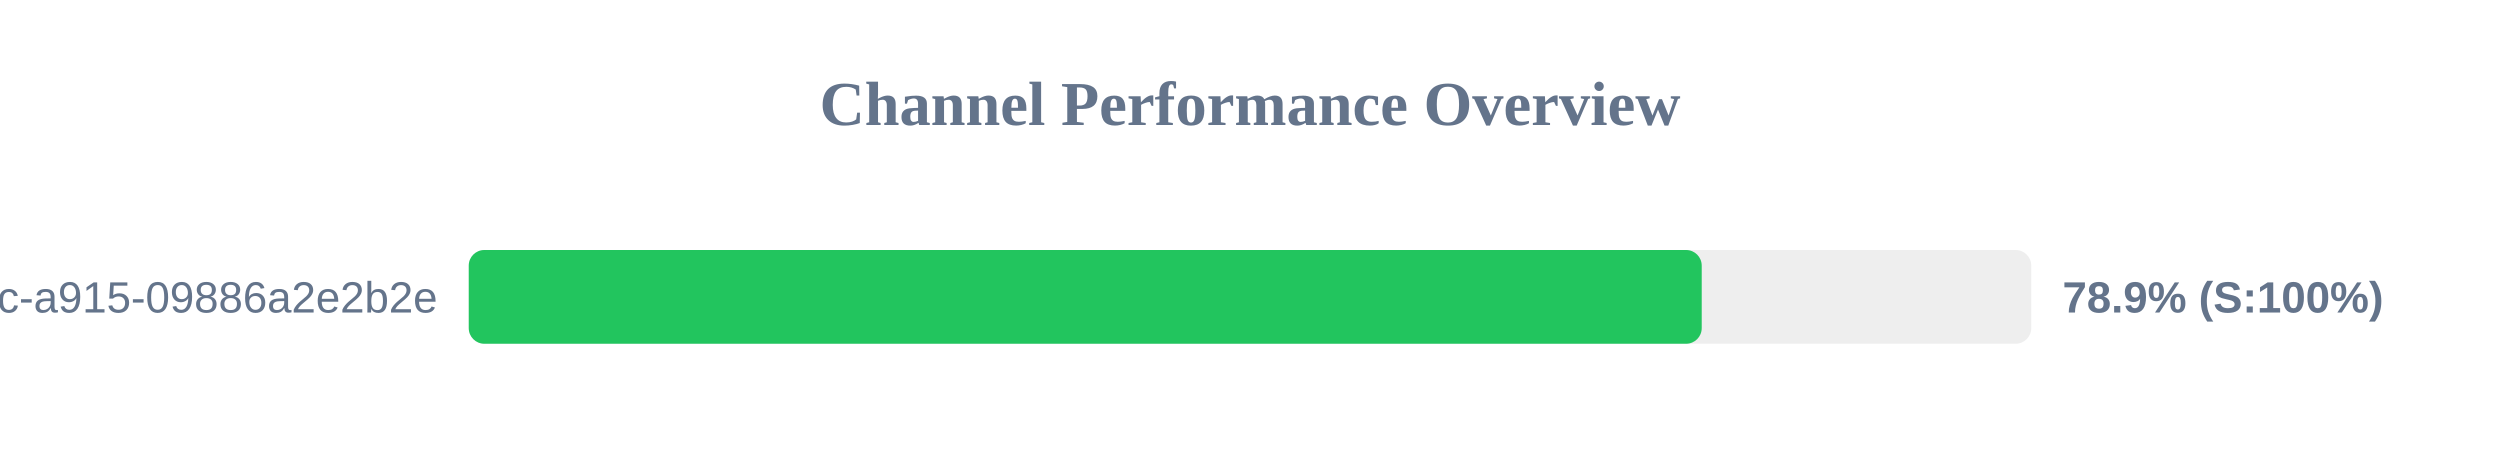
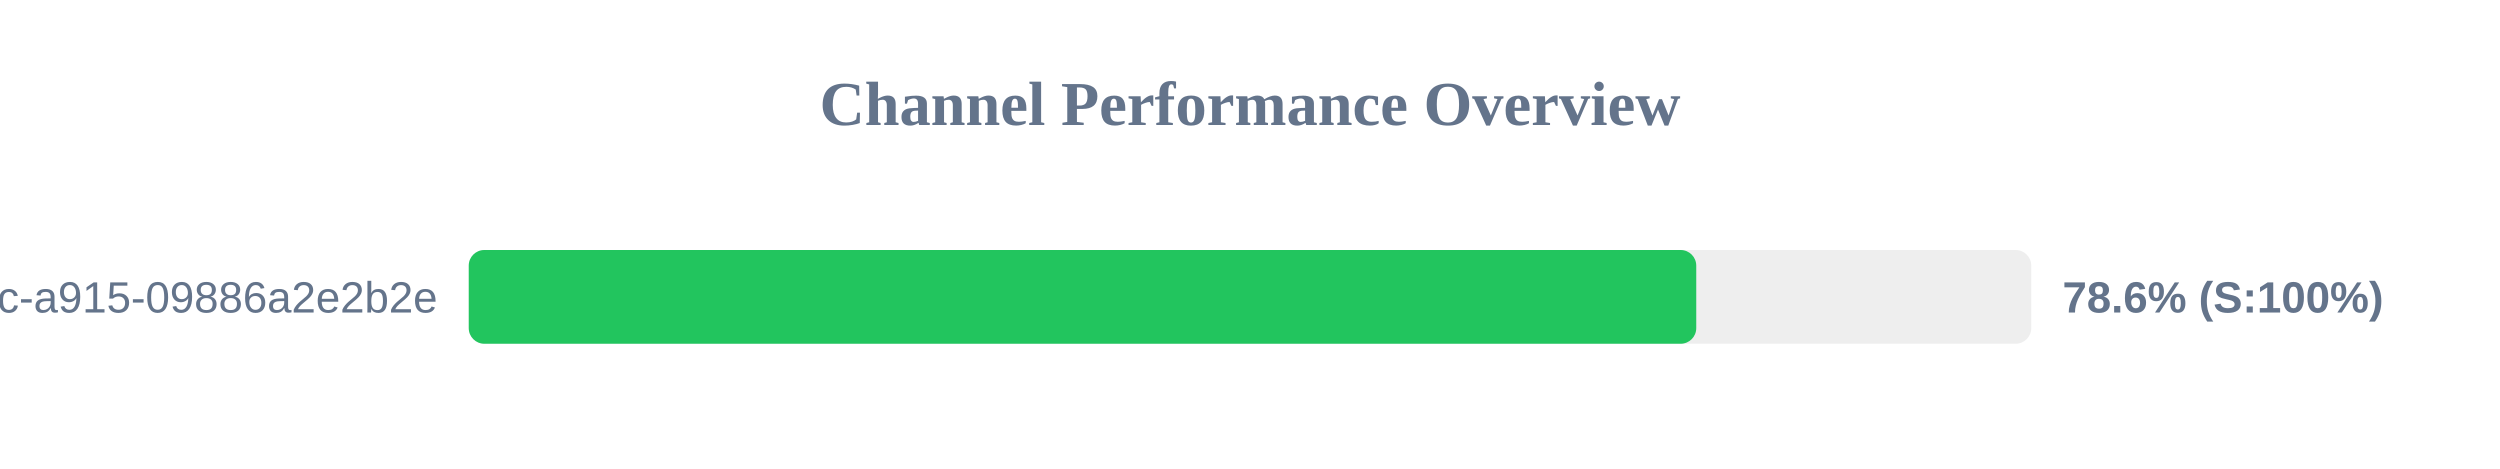
<svg xmlns="http://www.w3.org/2000/svg" width="800" height="150" version="1.1">
  <style>
        .row { font: 14px Arial; fill: #64748b; }
        .score { font: bold 14px Arial; fill: #64748b; }
    </style>
  <text x="400" y="40" text-anchor="middle" font-size="20px" font-weight="bold" fill="#64748b">Channel Performance Overview</text>
  <rect x="150" y="80" width="500" height="30" fill="#eee" rx="5" />
-   <rect x="150" y="80" width="394.55" height="30" fill="#22c55e" rx="5" />
+   <rect x="150" y="80" width="392.8" height="30" fill="#22c55e" rx="5" />
  <text x="140" y="100" text-anchor="end" class="row">?uuid=52816135-d3bc-46bc-a915-09886a2e2b2e</text>
-   <text x="660" y="100" text-anchor="start" class="score">78.9% (S:100%)</text>
+   <text x="660" y="100" text-anchor="start" class="score">78.6% (S:100%)</text>
</svg>
